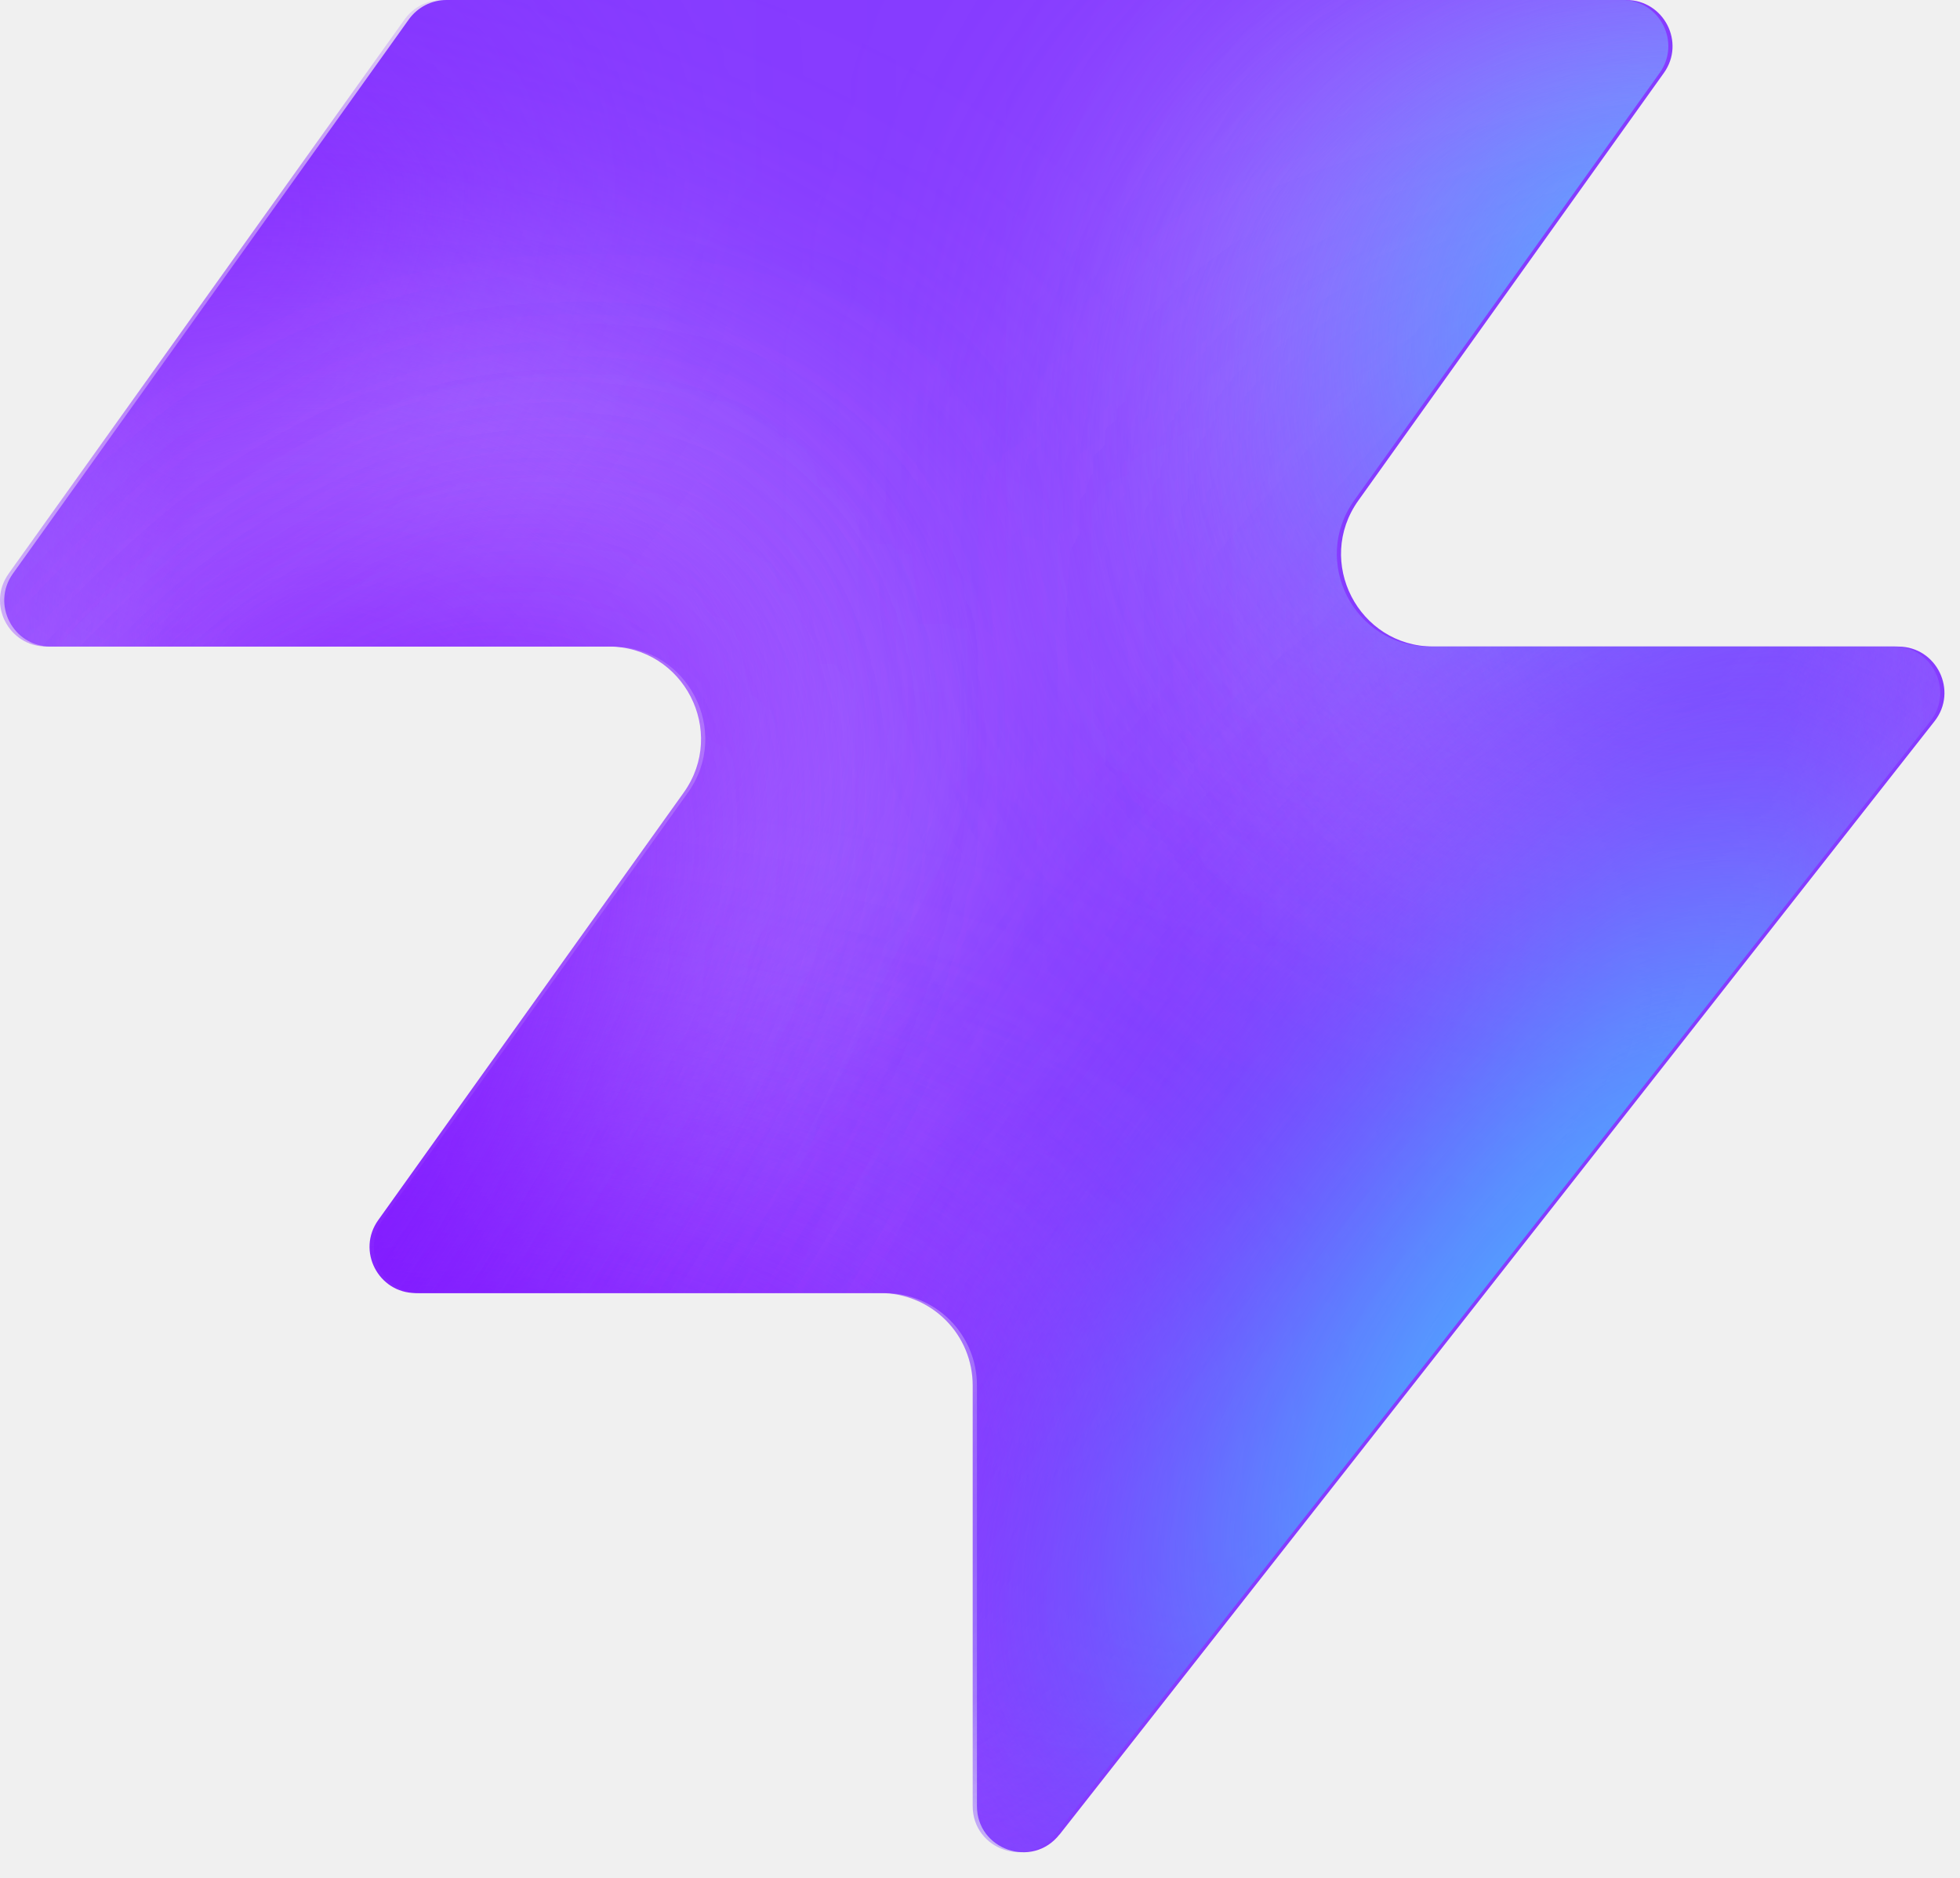
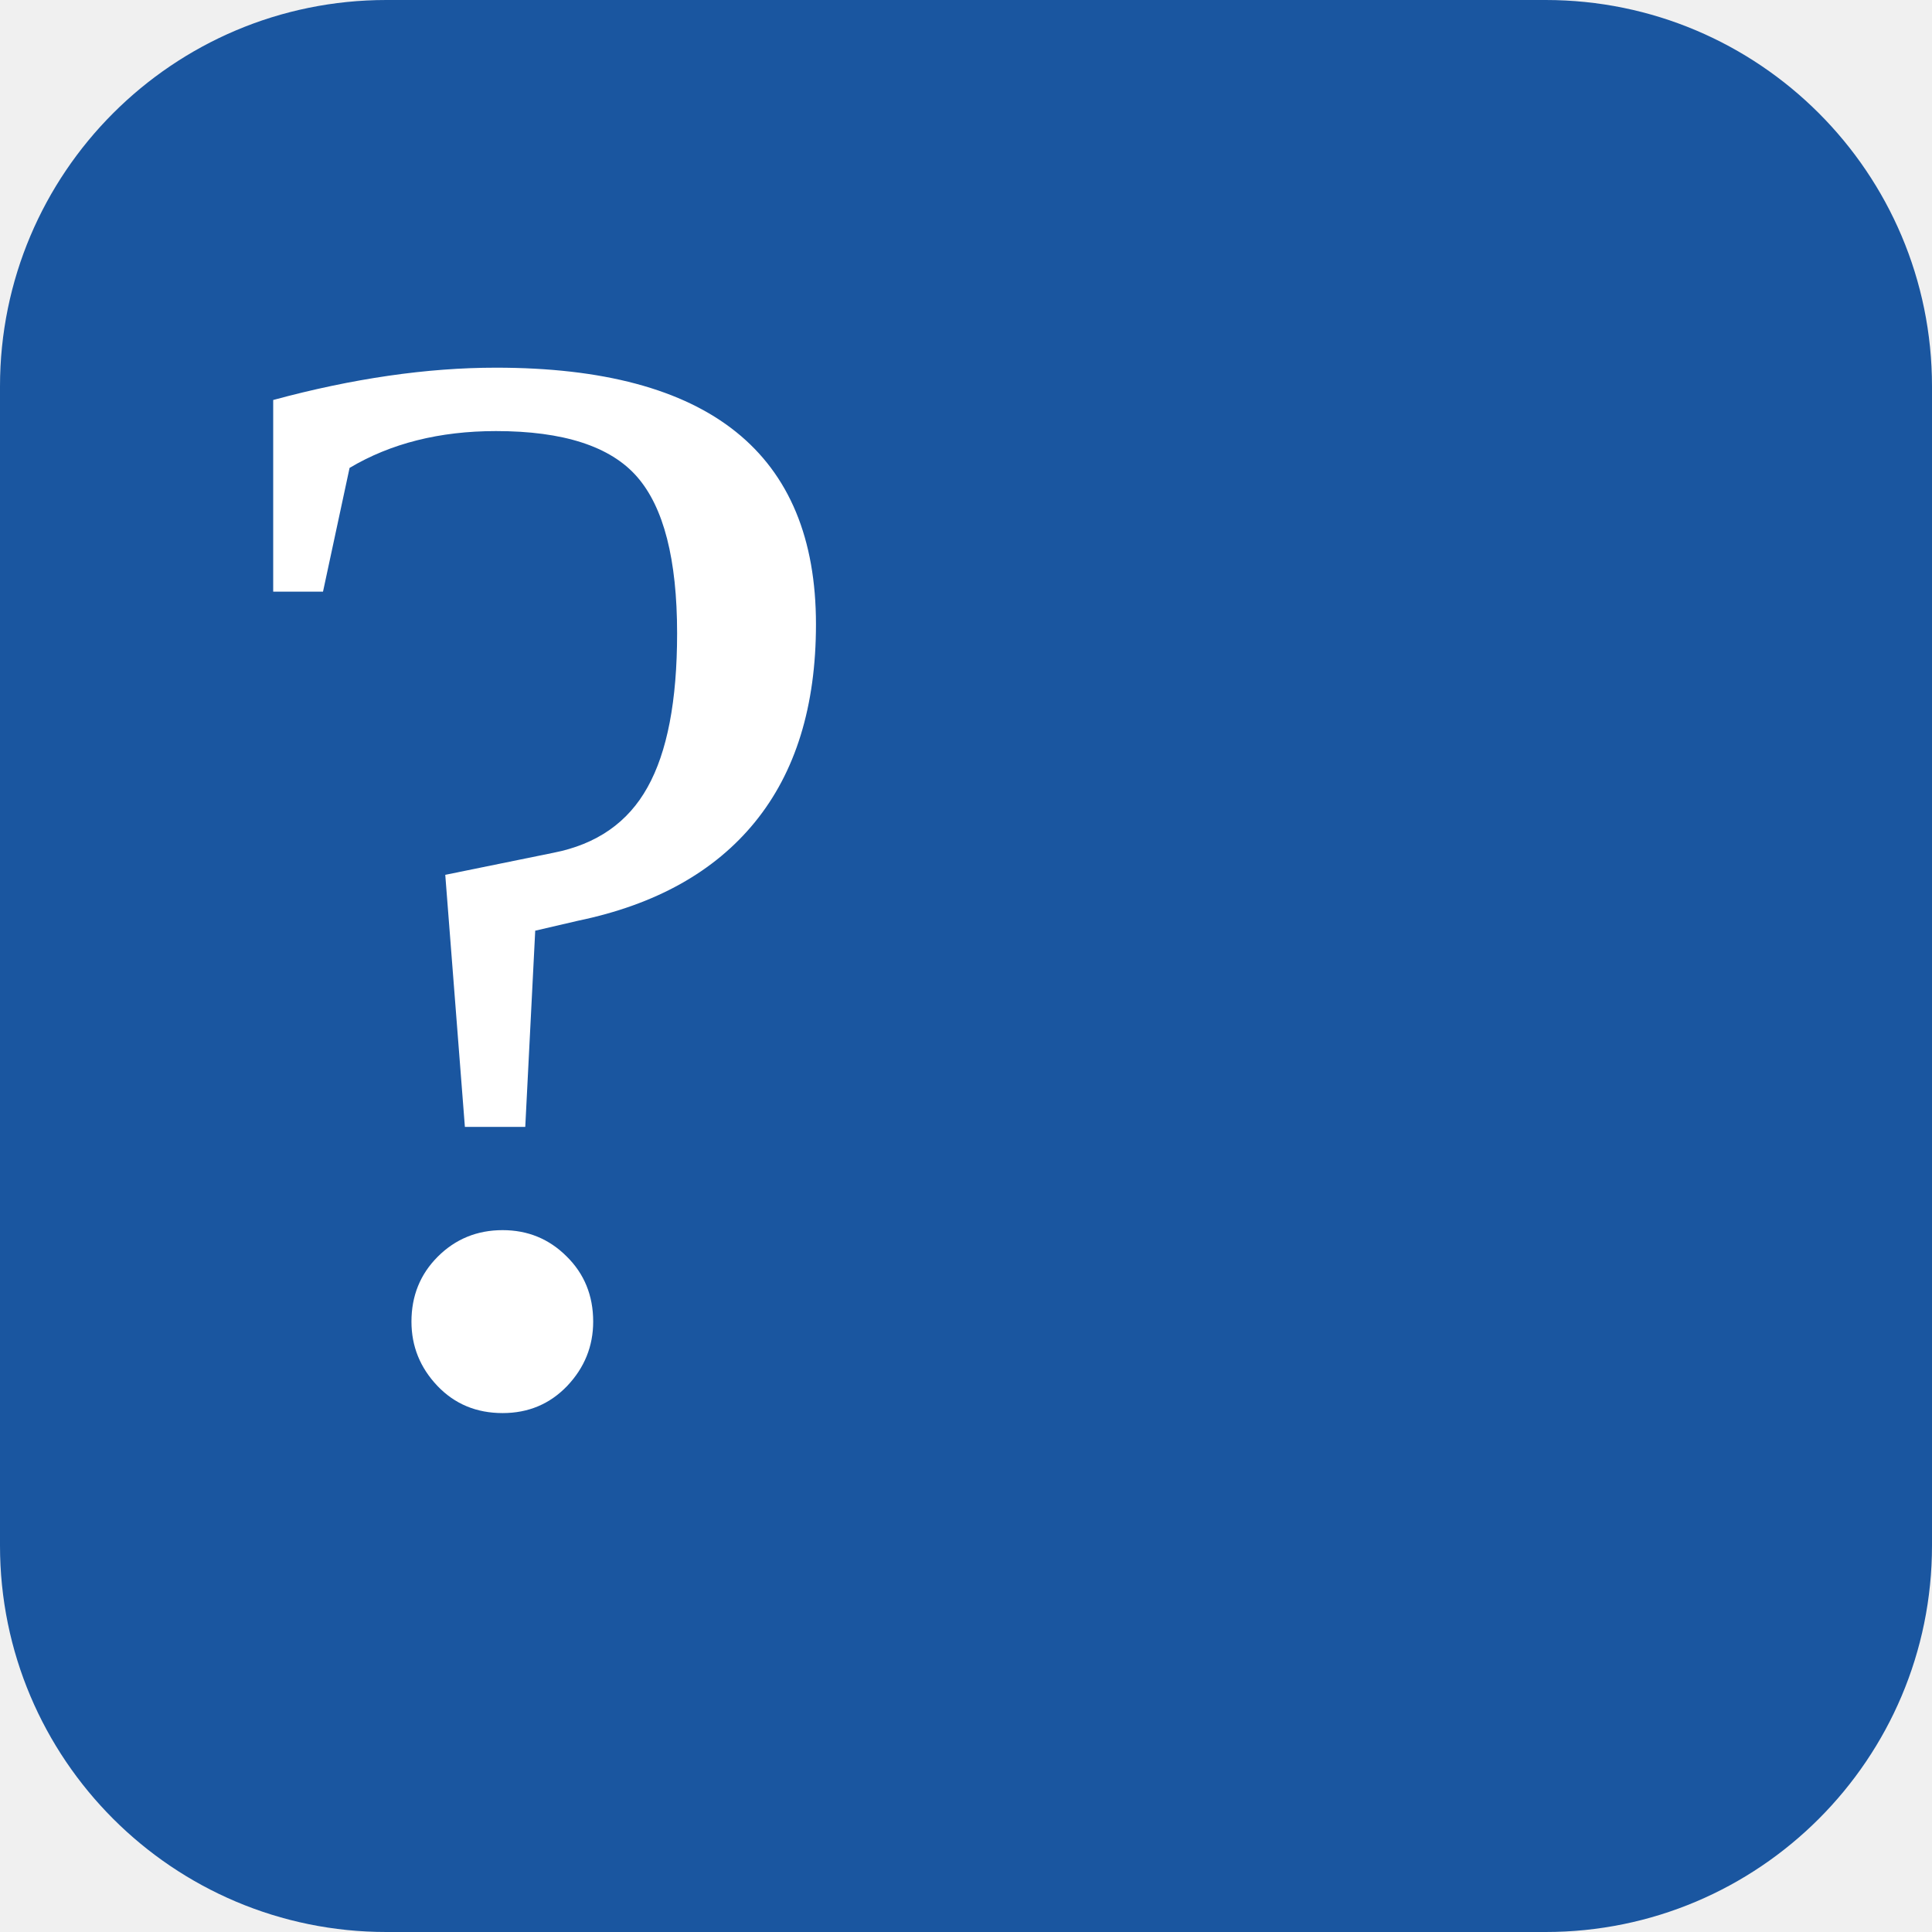
- <svg xmlns="http://www.w3.org/2000/svg" width="48" height="46" fill="none" viewBox="0 0 48 46">
-   <path fill="#863bff" d="M25.946 44.938c-.664.845-2.021.375-2.021-.698V33.937a2.26 2.26 0 0 0-2.262-2.262H10.287c-.92 0-1.456-1.04-.92-1.788l7.48-10.471c1.07-1.497 0-3.578-1.842-3.578H1.237c-.92 0-1.456-1.04-.92-1.788L10.013.474c.214-.297.556-.474.92-.474h28.894c.92 0 1.456 1.04.92 1.788l-7.48 10.471c-1.07 1.498 0 3.579 1.842 3.579h11.377c.943 0 1.473 1.088.89 1.83L25.947 44.94z" style="fill:#863bff;fill:color(display-p3 .525 .23 1);fill-opacity:1" />
-   <mask id="a" width="48" height="46" x="0" y="0" maskUnits="userSpaceOnUse" style="mask-type:alpha">
-     <path fill="#000" d="M25.842 44.938c-.664.844-2.021.375-2.021-.698V33.937a2.26 2.26 0 0 0-2.262-2.262H10.183c-.92 0-1.456-1.04-.92-1.788l7.48-10.471c1.07-1.498 0-3.579-1.842-3.579H1.133c-.92 0-1.456-1.04-.92-1.787L9.91.473c.214-.297.556-.474.92-.474h28.894c.92 0 1.456 1.04.92 1.788l-7.48 10.471c-1.07 1.498 0 3.578 1.842 3.578h11.377c.943 0 1.473 1.088.89 1.832L25.843 44.94z" style="fill:#000;fill-opacity:1" />
-   </mask>
-   <g mask="url(#a)">
-     <g filter="url(#b)">
-       <ellipse cx="5.508" cy="14.704" fill="#ede6ff" rx="5.508" ry="14.704" style="fill:#ede6ff;fill:color(display-p3 .927 .903 1);fill-opacity:1" transform="matrix(.00324 1 1 -.00324 -4.47 31.516)" />
-     </g>
-     <g filter="url(#c)">
-       <ellipse cx="10.399" cy="29.851" fill="#ede6ff" rx="10.399" ry="29.851" style="fill:#ede6ff;fill:color(display-p3 .927 .903 1);fill-opacity:1" transform="matrix(.00324 1 1 -.00324 -39.328 7.883)" />
-     </g>
-     <g filter="url(#d)">
-       <ellipse cx="5.508" cy="30.487" fill="#7e14ff" rx="5.508" ry="30.487" style="fill:#7e14ff;fill:color(display-p3 .492 .077 1);fill-opacity:1" transform="rotate(89.814 -25.913 -14.639)scale(1 -1)" />
-     </g>
-     <g filter="url(#e)">
-       <ellipse cx="5.508" cy="30.599" fill="#7e14ff" rx="5.508" ry="30.599" style="fill:#7e14ff;fill:color(display-p3 .492 .077 1);fill-opacity:1" transform="rotate(89.814 -32.644 -3.334)scale(1 -1)" />
-     </g>
-     <g filter="url(#f)">
-       <ellipse cx="5.508" cy="30.599" fill="#7e14ff" rx="5.508" ry="30.599" style="fill:#7e14ff;fill:color(display-p3 .492 .077 1);fill-opacity:1" transform="matrix(.00324 1 1 -.00324 -34.34 30.47)" />
-     </g>
-     <g filter="url(#g)">
-       <ellipse cx="14.072" cy="22.078" fill="#ede6ff" rx="14.072" ry="22.078" style="fill:#ede6ff;fill:color(display-p3 .927 .903 1);fill-opacity:1" transform="rotate(93.35 24.506 48.493)scale(-1 1)" />
-     </g>
-     <g filter="url(#h)">
-       <ellipse cx="3.47" cy="21.501" fill="#7e14ff" rx="3.47" ry="21.501" style="fill:#7e14ff;fill:color(display-p3 .492 .077 1);fill-opacity:1" transform="rotate(89.009 28.708 47.59)scale(-1 1)" />
-     </g>
-     <g filter="url(#i)">
-       <ellipse cx="3.47" cy="21.501" fill="#7e14ff" rx="3.47" ry="21.501" style="fill:#7e14ff;fill:color(display-p3 .492 .077 1);fill-opacity:1" transform="rotate(89.009 28.708 47.59)scale(-1 1)" />
-     </g>
-     <g filter="url(#j)">
-       <ellipse cx=".387" cy="8.972" fill="#7e14ff" rx="4.407" ry="29.108" style="fill:#7e14ff;fill:color(display-p3 .492 .077 1);fill-opacity:1" transform="rotate(39.51 .387 8.972)" />
-     </g>
-     <g filter="url(#k)">
-       <ellipse cx="47.523" cy="-6.092" fill="#7e14ff" rx="4.407" ry="29.108" style="fill:#7e14ff;fill:color(display-p3 .492 .077 1);fill-opacity:1" transform="rotate(37.892 47.523 -6.092)" />
-     </g>
-     <g filter="url(#l)">
-       <ellipse cx="41.412" cy="6.333" fill="#47bfff" rx="5.971" ry="9.665" style="fill:#47bfff;fill:color(display-p3 .28 .748 1);fill-opacity:1" transform="rotate(37.892 41.412 6.333)" />
-     </g>
-     <g filter="url(#m)">
-       <ellipse cx="-1.879" cy="38.332" fill="#7e14ff" rx="4.407" ry="29.108" style="fill:#7e14ff;fill:color(display-p3 .492 .077 1);fill-opacity:1" transform="rotate(37.892 -1.88 38.332)" />
-     </g>
-     <g filter="url(#n)">
-       <ellipse cx="-1.879" cy="38.332" fill="#7e14ff" rx="4.407" ry="29.108" style="fill:#7e14ff;fill:color(display-p3 .492 .077 1);fill-opacity:1" transform="rotate(37.892 -1.88 38.332)" />
-     </g>
-     <g filter="url(#o)">
-       <ellipse cx="35.651" cy="29.907" fill="#7e14ff" rx="4.407" ry="29.108" style="fill:#7e14ff;fill:color(display-p3 .492 .077 1);fill-opacity:1" transform="rotate(37.892 35.651 29.907)" />
-     </g>
-     <g filter="url(#p)">
-       <ellipse cx="38.418" cy="32.4" fill="#47bfff" rx="5.971" ry="15.297" style="fill:#47bfff;fill:color(display-p3 .28 .748 1);fill-opacity:1" transform="rotate(37.892 38.418 32.4)" />
-     </g>
-   </g>
-   <defs>
-     <filter id="b" width="60.045" height="41.654" x="-19.77" y="16.149" color-interpolation-filters="sRGB" filterUnits="userSpaceOnUse">
-       <feFlood flood-opacity="0" result="BackgroundImageFix" />
-       <feBlend in="SourceGraphic" in2="BackgroundImageFix" result="shape" />
-       <feGaussianBlur result="effect1_foregroundBlur_2002_17158" stdDeviation="7.659" />
-     </filter>
-     <filter id="c" width="90.34" height="51.437" x="-54.613" y="-7.533" color-interpolation-filters="sRGB" filterUnits="userSpaceOnUse">
-       <feFlood flood-opacity="0" result="BackgroundImageFix" />
-       <feBlend in="SourceGraphic" in2="BackgroundImageFix" result="shape" />
-       <feGaussianBlur result="effect1_foregroundBlur_2002_17158" stdDeviation="7.659" />
-     </filter>
-     <filter id="d" width="79.355" height="29.4" x="-49.64" y="2.03" color-interpolation-filters="sRGB" filterUnits="userSpaceOnUse">
-       <feFlood flood-opacity="0" result="BackgroundImageFix" />
-       <feBlend in="SourceGraphic" in2="BackgroundImageFix" result="shape" />
-       <feGaussianBlur result="effect1_foregroundBlur_2002_17158" stdDeviation="4.596" />
-     </filter>
-     <filter id="e" width="79.579" height="29.4" x="-45.045" y="20.029" color-interpolation-filters="sRGB" filterUnits="userSpaceOnUse">
-       <feFlood flood-opacity="0" result="BackgroundImageFix" />
-       <feBlend in="SourceGraphic" in2="BackgroundImageFix" result="shape" />
-       <feGaussianBlur result="effect1_foregroundBlur_2002_17158" stdDeviation="4.596" />
-     </filter>
-     <filter id="f" width="79.579" height="29.4" x="-43.513" y="21.178" color-interpolation-filters="sRGB" filterUnits="userSpaceOnUse">
-       <feFlood flood-opacity="0" result="BackgroundImageFix" />
-       <feBlend in="SourceGraphic" in2="BackgroundImageFix" result="shape" />
-       <feGaussianBlur result="effect1_foregroundBlur_2002_17158" stdDeviation="4.596" />
-     </filter>
-     <filter id="g" width="74.749" height="58.852" x="15.756" y="-17.901" color-interpolation-filters="sRGB" filterUnits="userSpaceOnUse">
-       <feFlood flood-opacity="0" result="BackgroundImageFix" />
-       <feBlend in="SourceGraphic" in2="BackgroundImageFix" result="shape" />
-       <feGaussianBlur result="effect1_foregroundBlur_2002_17158" stdDeviation="7.659" />
-     </filter>
-     <filter id="h" width="61.377" height="25.362" x="23.548" y="2.284" color-interpolation-filters="sRGB" filterUnits="userSpaceOnUse">
-       <feFlood flood-opacity="0" result="BackgroundImageFix" />
-       <feBlend in="SourceGraphic" in2="BackgroundImageFix" result="shape" />
-       <feGaussianBlur result="effect1_foregroundBlur_2002_17158" stdDeviation="4.596" />
-     </filter>
-     <filter id="i" width="61.377" height="25.362" x="23.548" y="2.284" color-interpolation-filters="sRGB" filterUnits="userSpaceOnUse">
-       <feFlood flood-opacity="0" result="BackgroundImageFix" />
-       <feBlend in="SourceGraphic" in2="BackgroundImageFix" result="shape" />
-       <feGaussianBlur result="effect1_foregroundBlur_2002_17158" stdDeviation="4.596" />
-     </filter>
-     <filter id="j" width="56.045" height="63.649" x="-27.636" y="-22.853" color-interpolation-filters="sRGB" filterUnits="userSpaceOnUse">
-       <feFlood flood-opacity="0" result="BackgroundImageFix" />
-       <feBlend in="SourceGraphic" in2="BackgroundImageFix" result="shape" />
-       <feGaussianBlur result="effect1_foregroundBlur_2002_17158" stdDeviation="4.596" />
-     </filter>
-     <filter id="k" width="54.814" height="64.646" x="20.116" y="-38.415" color-interpolation-filters="sRGB" filterUnits="userSpaceOnUse">
-       <feFlood flood-opacity="0" result="BackgroundImageFix" />
-       <feBlend in="SourceGraphic" in2="BackgroundImageFix" result="shape" />
-       <feGaussianBlur result="effect1_foregroundBlur_2002_17158" stdDeviation="4.596" />
-     </filter>
-     <filter id="l" width="33.541" height="35.313" x="24.641" y="-11.323" color-interpolation-filters="sRGB" filterUnits="userSpaceOnUse">
-       <feFlood flood-opacity="0" result="BackgroundImageFix" />
-       <feBlend in="SourceGraphic" in2="BackgroundImageFix" result="shape" />
-       <feGaussianBlur result="effect1_foregroundBlur_2002_17158" stdDeviation="4.596" />
-     </filter>
-     <filter id="m" width="54.814" height="64.646" x="-29.286" y="6.009" color-interpolation-filters="sRGB" filterUnits="userSpaceOnUse">
-       <feFlood flood-opacity="0" result="BackgroundImageFix" />
-       <feBlend in="SourceGraphic" in2="BackgroundImageFix" result="shape" />
-       <feGaussianBlur result="effect1_foregroundBlur_2002_17158" stdDeviation="4.596" />
-     </filter>
-     <filter id="n" width="54.814" height="64.646" x="-29.286" y="6.009" color-interpolation-filters="sRGB" filterUnits="userSpaceOnUse">
-       <feFlood flood-opacity="0" result="BackgroundImageFix" />
-       <feBlend in="SourceGraphic" in2="BackgroundImageFix" result="shape" />
-       <feGaussianBlur result="effect1_foregroundBlur_2002_17158" stdDeviation="4.596" />
-     </filter>
-     <filter id="o" width="54.814" height="64.646" x="8.244" y="-2.416" color-interpolation-filters="sRGB" filterUnits="userSpaceOnUse">
-       <feFlood flood-opacity="0" result="BackgroundImageFix" />
-       <feBlend in="SourceGraphic" in2="BackgroundImageFix" result="shape" />
-       <feGaussianBlur result="effect1_foregroundBlur_2002_17158" stdDeviation="4.596" />
-     </filter>
-     <filter id="p" width="39.409" height="43.623" x="18.713" y="10.588" color-interpolation-filters="sRGB" filterUnits="userSpaceOnUse">
-       <feFlood flood-opacity="0" result="BackgroundImageFix" />
-       <feBlend in="SourceGraphic" in2="BackgroundImageFix" result="shape" />
-       <feGaussianBlur result="effect1_foregroundBlur_2002_17158" stdDeviation="4.596" />
-     </filter>
-   </defs>
+ <svg xmlns="http://www.w3.org/2000/svg" viewBox="0 0 100 100">
+   <rect width="100" height="100" rx="20" fill="#1a56a0" />
+   <text y=".9em" font-size="80" x="10" fill="white">?</text>
</svg>
